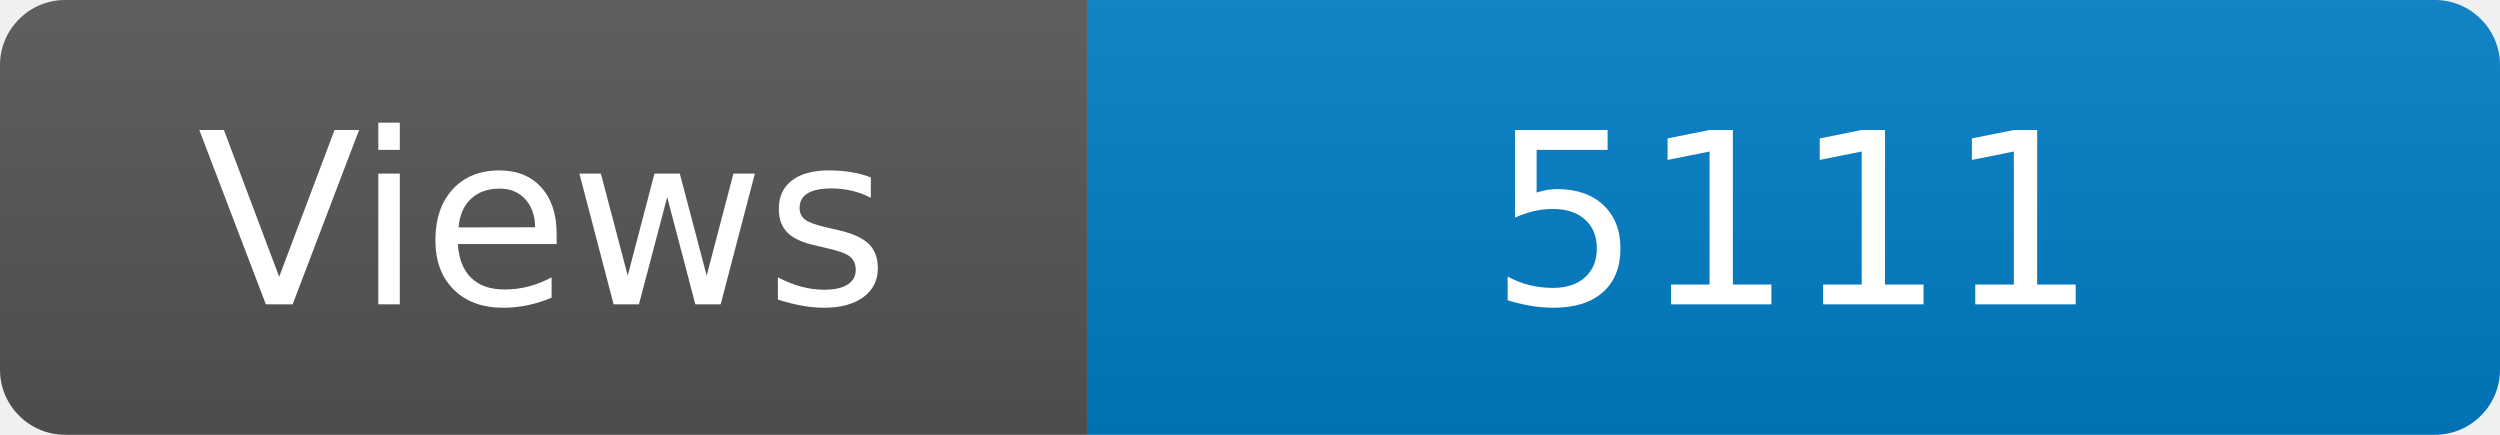
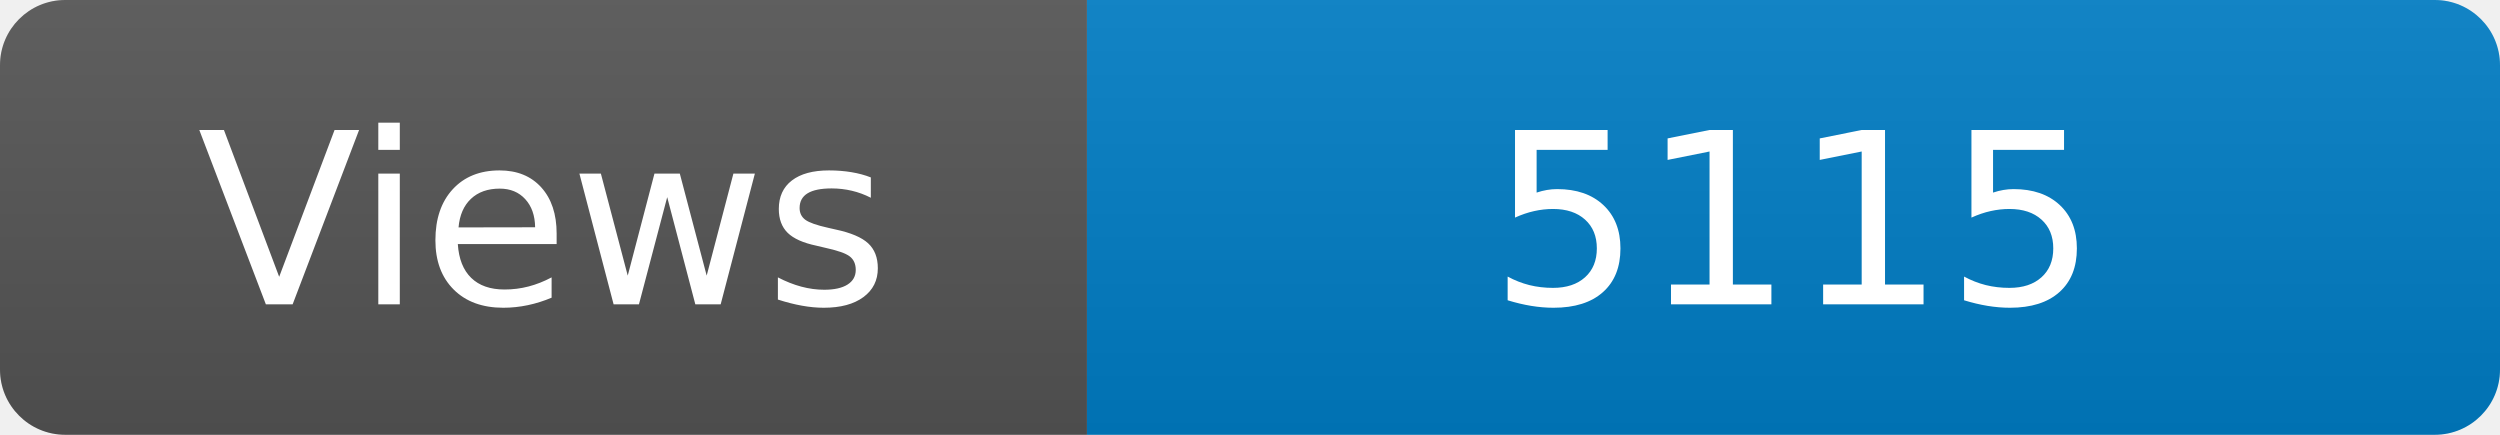
<svg xmlns="http://www.w3.org/2000/svg" width="115" height="20" role="img" aria-label="Maintained?: yes">
  <linearGradient id="s" x2="0" y2="100%">
    <stop offset="0" stop-color="#bbb" stop-opacity=".1" />
    <stop offset="1" stop-opacity=".1" />
  </linearGradient>
  <clipPath id="r">
    <rect width="115" height="20" rx="3" fill="#fff" />
  </clipPath>
  <g clip-path="url(#r)">
    <rect width="50" height="20" fill="#555" />
    <rect x="50" width="160" height="20" fill="#007ec6" />
    <rect width="115" height="20" fill="url(#s)" />
  </g>
  <g fill="#fff" text-anchor="middle" font-family="Verdana,Geneva,DejaVu Sans,sans-serif" font-size="110">
    <text x="250" y="140" transform="scale(.1)" fill="#fff">Views</text>
-     <text x="825" y="140" transform="scale(.1)" fill="#fff">5111</text>
+     <text x="825" y="140" transform="scale(.1)" fill="#fff">5115</text>
  </g>
</svg>
